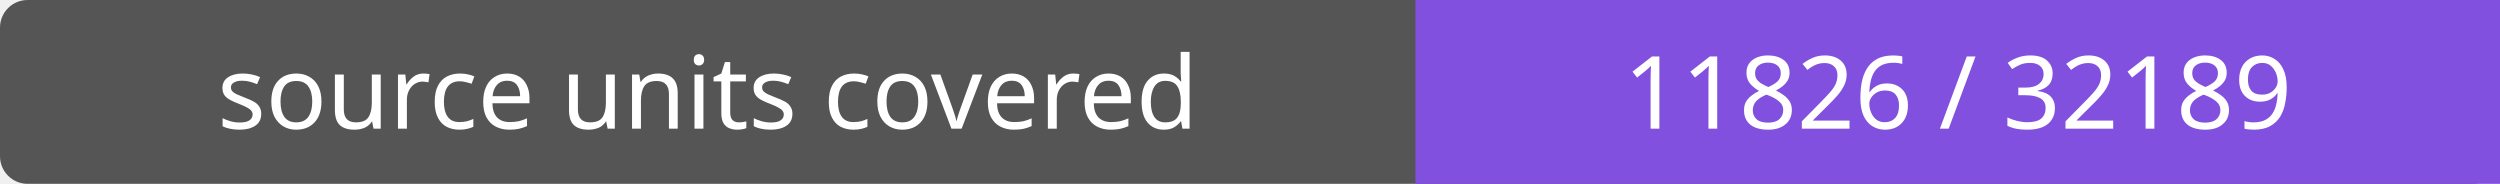
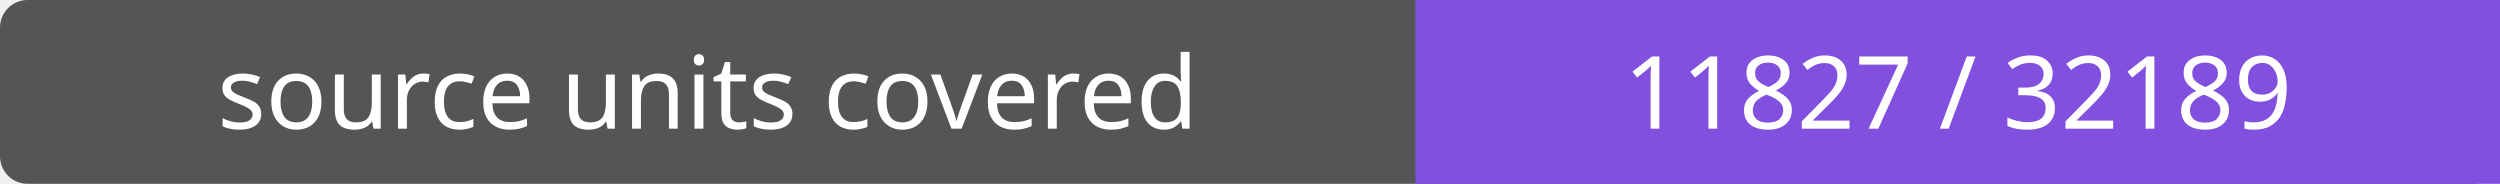
- <svg xmlns="http://www.w3.org/2000/svg" width="272" height="20" role="img" aria-label="source units covered: 11826 / 32189">
+ <svg xmlns="http://www.w3.org/2000/svg" width="272" height="20" role="img" aria-label="source units covered: 11827 / 32189">
  <rect width="272" height="20" rx="3" fill="#555" />
  <path fill="#8250df" d="M154 0h118v20H154z" />
  <g fill="#fff" text-anchor="middle" font-family="Verdana,sans-serif" font-size="11">
    <text x="77.0" y="14">source units covered</text>
-     <text x="213.0" y="14">11826 / 32189</text>
+     <text x="213.0" y="14">11827 / 32189</text>
  </g>
</svg>
